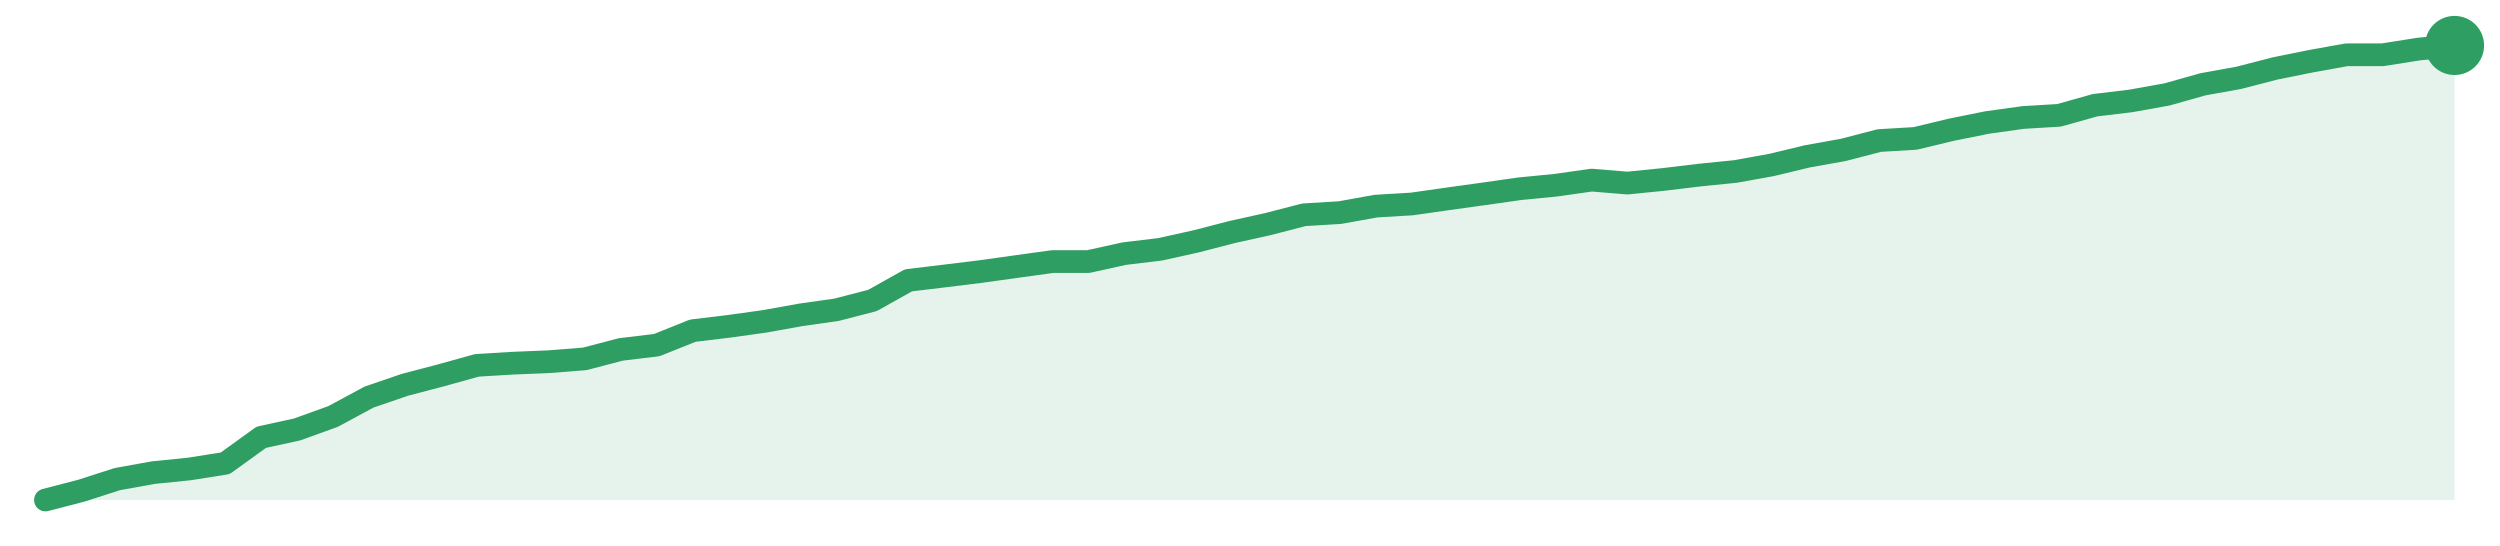
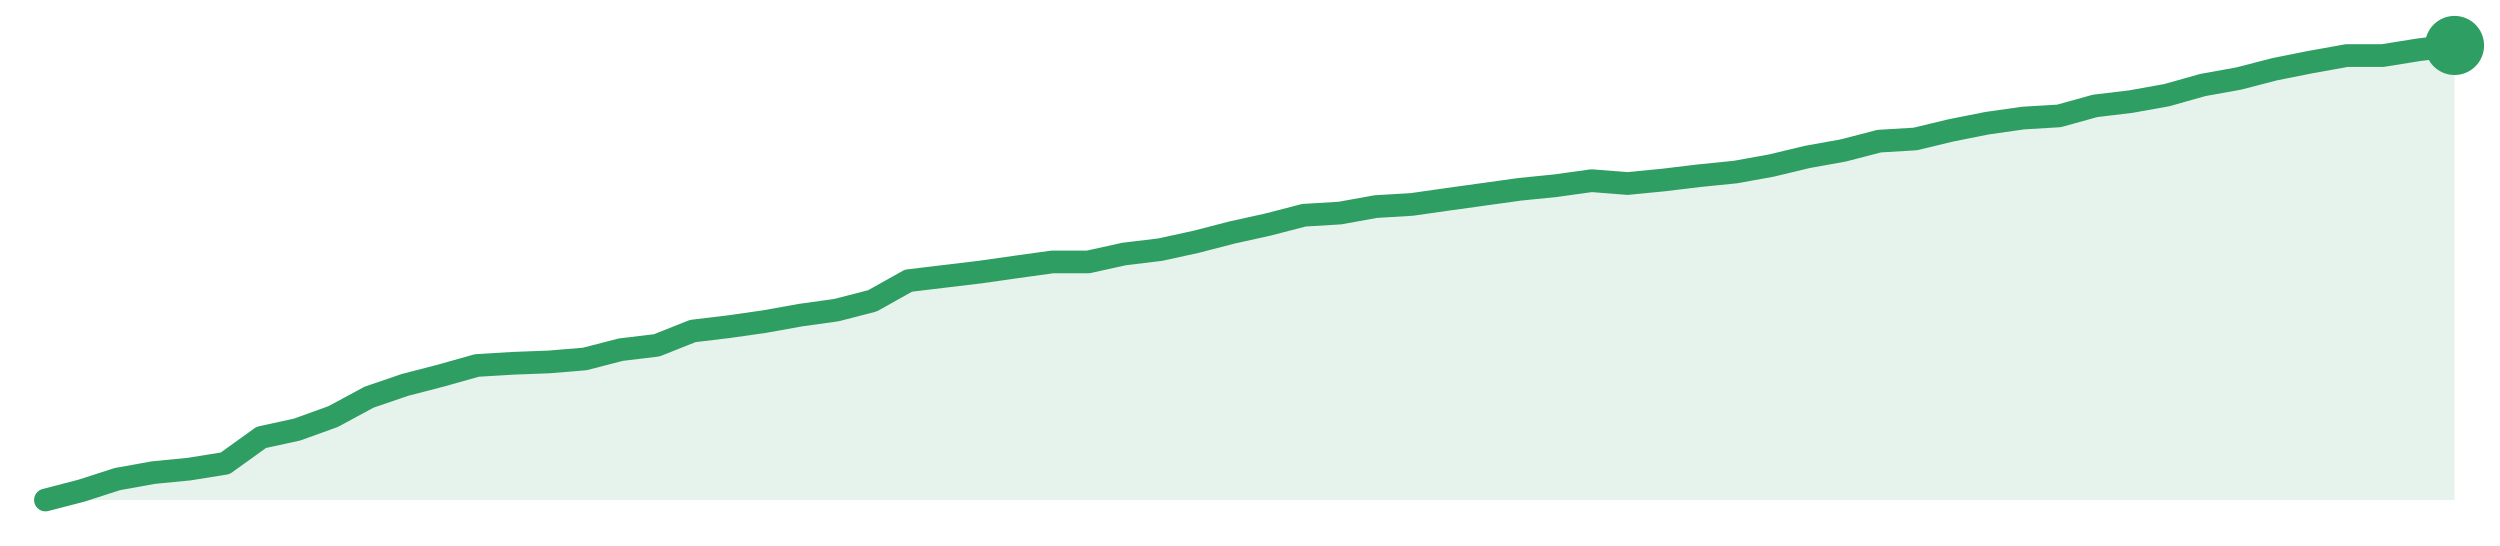
<svg xmlns="http://www.w3.org/2000/svg" width="220" height="48" viewBox="0 0 220 48" role="img" aria-label="trend">
-   <path d="M4.0,44.0 L4.0,44.0 L7.16,43.18 L10.33,42.16 L13.49,41.59 L16.66,41.27 L19.82,40.77 L22.99,38.48 L26.15,37.79 L29.31,36.65 L32.48,34.94 L35.64,33.86 L38.81,33.03 L41.97,32.15 L45.13,31.96 L48.3,31.83 L51.46,31.58 L54.63,30.75 L57.79,30.37 L60.96,29.1 L64.12,28.72 L67.28,28.28 L70.45,27.71 L73.61,27.26 L76.78,26.44 L79.94,24.67 L83.1,24.29 L86.27,23.9 L89.43,23.46 L92.6,23.02 L95.76,23.02 L98.93,22.32 L102.09,21.94 L105.25,21.24 L108.42,20.42 L111.58,19.72 L114.75,18.9 L117.91,18.71 L121.07,18.14 L124.24,17.95 L127.4,17.5 L130.57,17.06 L133.73,16.61 L136.9,16.3 L140.06,15.85 L143.22,16.11 L146.39,15.79 L149.55,15.41 L152.72,15.09 L155.88,14.52 L159.04,13.76 L162.21,13.19 L165.37,12.37 L168.54,12.18 L171.7,11.42 L174.87,10.78 L178.03,10.34 L181.19,10.15 L184.36,9.26 L187.52,8.88 L190.69,8.31 L193.85,7.42 L197.01,6.85 L200.18,6.03 L203.34,5.39 L206.51,4.82 L209.67,4.82 L212.84,4.32 L216.0,4.0 L216.0,44.0 Z" fill="#2f9e631f" />
-   <path d="M4.0,44.0 L7.16,43.18 L10.33,42.16 L13.49,41.59 L16.66,41.27 L19.82,40.77 L22.99,38.48 L26.15,37.79 L29.31,36.65 L32.48,34.94 L35.64,33.86 L38.81,33.03 L41.97,32.15 L45.13,31.96 L48.3,31.83 L51.46,31.58 L54.63,30.75 L57.79,30.37 L60.96,29.1 L64.12,28.72 L67.28,28.28 L70.45,27.71 L73.61,27.26 L76.78,26.44 L79.94,24.67 L83.1,24.29 L86.27,23.9 L89.43,23.46 L92.6,23.02 L95.76,23.02 L98.93,22.32 L102.09,21.94 L105.25,21.24 L108.42,20.42 L111.58,19.72 L114.75,18.9 L117.91,18.71 L121.07,18.14 L124.24,17.95 L127.4,17.5 L130.57,17.06 L133.73,16.61 L136.9,16.3 L140.06,15.85 L143.22,16.11 L146.39,15.79 L149.55,15.41 L152.72,15.09 L155.88,14.52 L159.04,13.76 L162.21,13.19 L165.37,12.37 L168.54,12.18 L171.7,11.42 L174.87,10.78 L178.03,10.34 L181.19,10.15 L184.36,9.26 L187.52,8.88 L190.69,8.31 L193.85,7.42 L197.01,6.85 L200.18,6.03 L203.34,5.39 L206.51,4.82 L209.67,4.82 L212.84,4.32 L216.0,4.0" fill="none" stroke="#2f9e63" stroke-width="2" stroke-linejoin="round" stroke-linecap="round" />
+   <path d="M4.0,44.0 L4.0,44.0 L7.16,43.18 L10.33,42.16 L13.49,41.59 L16.66,41.28 L19.82,40.77 L22.99,38.49 L26.15,37.8 L29.31,36.66 L32.48,34.95 L35.64,33.87 L38.81,33.05 L41.97,32.16 L45.13,31.97 L48.3,31.85 L51.46,31.59 L54.63,30.77 L57.79,30.39 L60.96,29.13 L64.12,28.75 L67.28,28.3 L70.45,27.73 L73.61,27.29 L76.78,26.47 L79.94,24.7 L83.1,24.32 L86.27,23.94 L89.43,23.49 L92.6,23.05 L95.76,23.05 L98.93,22.35 L102.09,21.97 L105.25,21.28 L108.42,20.46 L111.58,19.76 L114.75,18.94 L117.91,18.75 L121.07,18.18 L124.24,17.99 L127.4,17.54 L130.57,17.1 L133.73,16.66 L136.9,16.34 L140.06,15.9 L143.22,16.15 L146.39,15.84 L149.55,15.46 L152.72,15.14 L155.88,14.57 L159.04,13.81 L162.21,13.24 L165.37,12.42 L168.54,12.23 L171.7,11.47 L174.87,10.84 L178.03,10.39 L181.19,10.2 L184.36,9.32 L187.52,8.94 L190.69,8.37 L193.85,7.48 L197.01,6.91 L200.18,6.09 L203.34,5.46 L206.51,4.89 L209.67,4.89 L212.84,4.38 L216.0,4.0 L216.0,44.0 Z" fill="#2f9e631f" />
+   <path d="M4.0,44.0 L7.16,43.18 L10.33,42.16 L13.49,41.59 L16.66,41.28 L19.82,40.77 L22.99,38.49 L26.15,37.8 L29.31,36.66 L32.48,34.95 L35.64,33.87 L38.81,33.05 L41.97,32.16 L45.13,31.97 L48.3,31.85 L51.46,31.59 L54.63,30.77 L57.79,30.39 L60.96,29.13 L64.12,28.75 L67.28,28.3 L70.45,27.73 L73.61,27.29 L76.78,26.47 L79.94,24.7 L83.1,24.32 L86.27,23.94 L89.43,23.49 L92.6,23.05 L95.76,23.05 L98.93,22.35 L102.09,21.97 L105.25,21.28 L108.42,20.46 L111.58,19.76 L114.75,18.94 L117.91,18.75 L121.07,18.18 L124.24,17.99 L127.4,17.54 L130.57,17.1 L133.73,16.66 L136.9,16.34 L140.06,15.9 L143.22,16.15 L146.39,15.84 L149.55,15.46 L152.72,15.14 L155.88,14.57 L159.04,13.81 L162.21,13.24 L165.37,12.42 L168.54,12.23 L171.7,11.47 L174.87,10.84 L178.03,10.39 L181.19,10.2 L184.36,9.32 L187.52,8.94 L190.69,8.37 L193.85,7.48 L197.01,6.91 L200.18,6.09 L203.34,5.46 L206.51,4.89 L209.67,4.89 L212.84,4.38 L216.0,4.0" fill="none" stroke="#2f9e63" stroke-width="2" stroke-linejoin="round" stroke-linecap="round" />
  <circle cx="216.0" cy="4.0" r="2.6" fill="#2f9e63" />
</svg>
